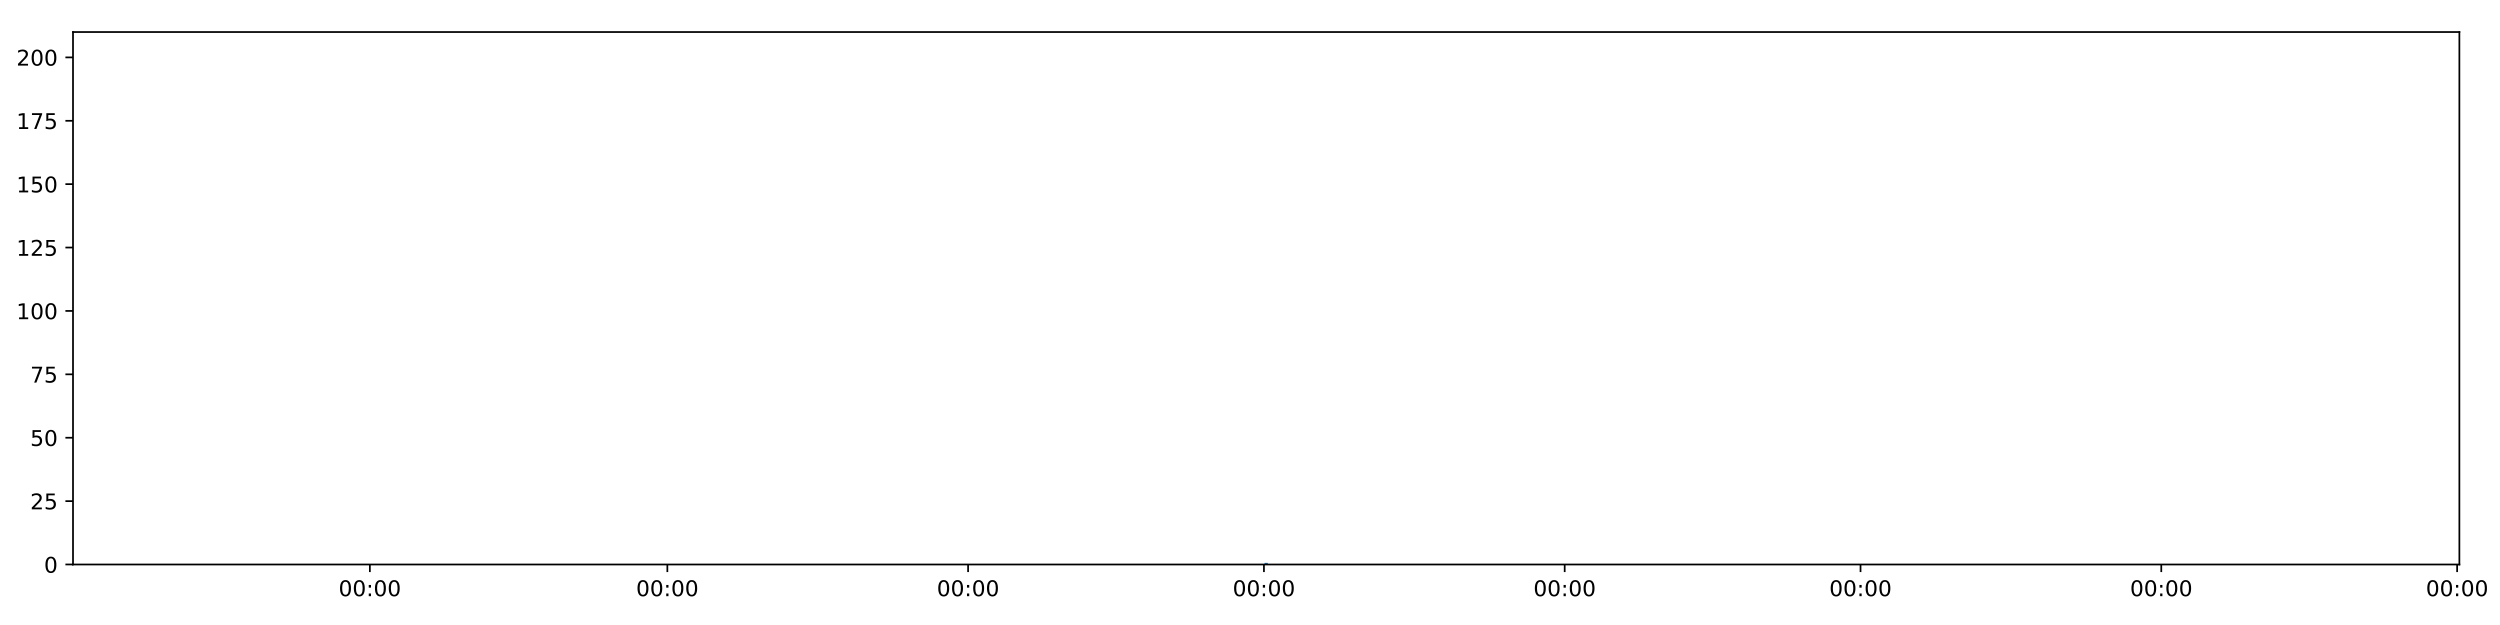
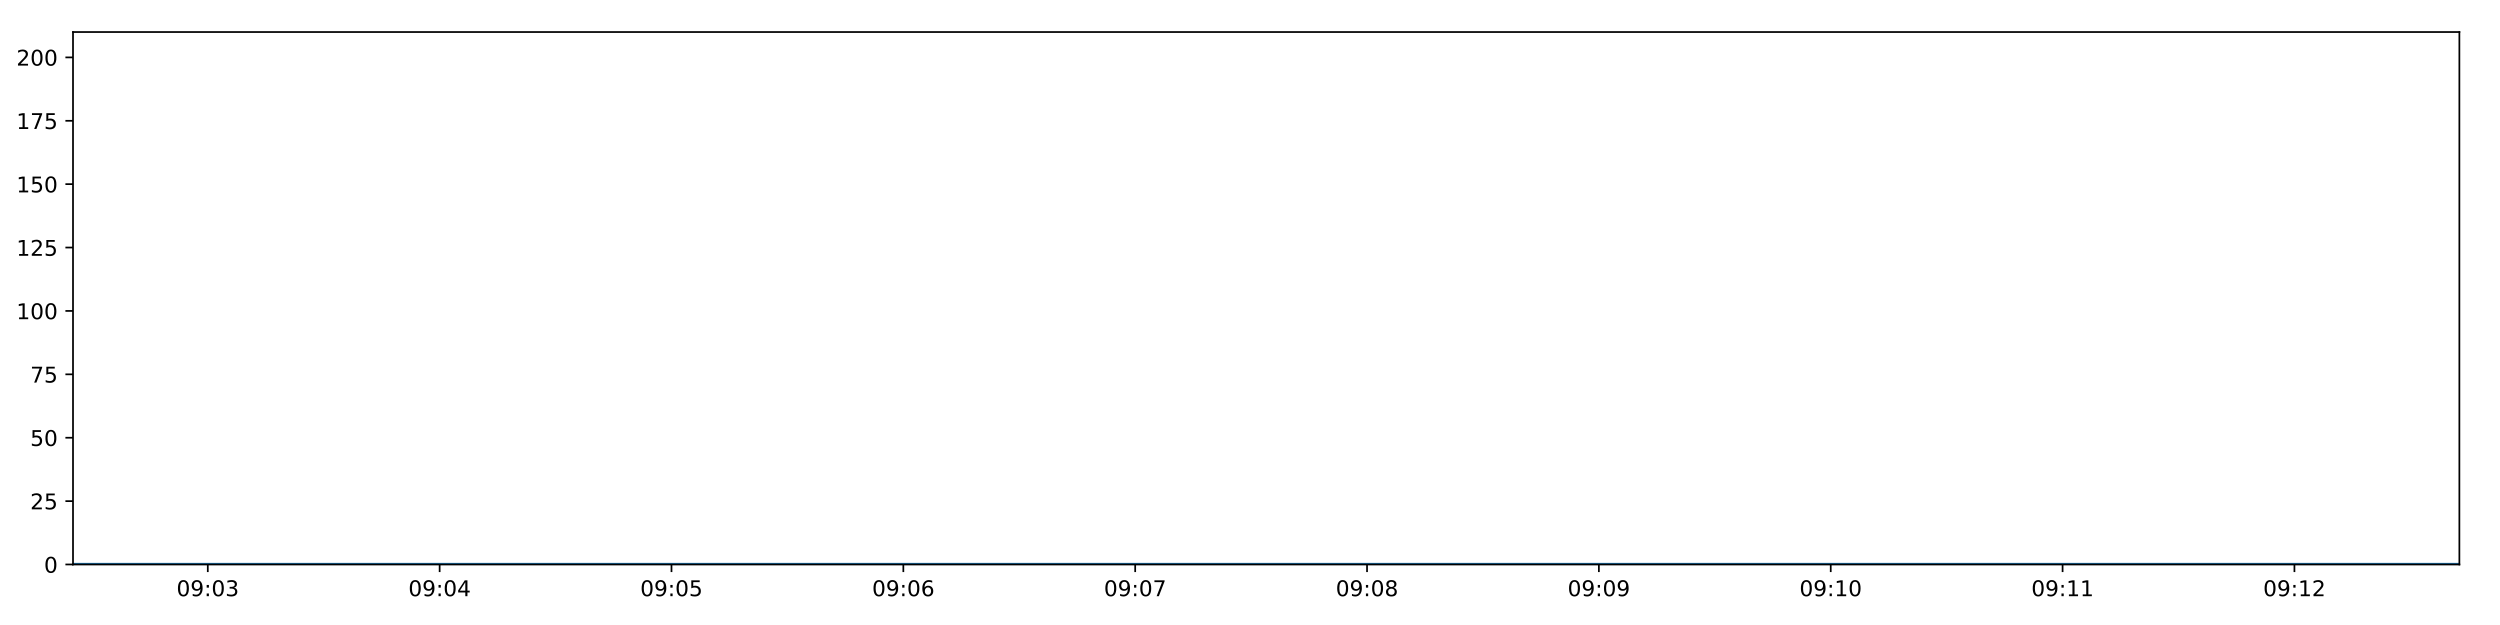
<svg xmlns="http://www.w3.org/2000/svg" xmlns:xlink="http://www.w3.org/1999/xlink" height="288pt" version="1.1" viewBox="0 0 1152 288" width="1152pt">
  <defs>
    <style type="text/css">
*{stroke-linecap:butt;stroke-linejoin:round;}
  </style>
  </defs>
  <g id="figure_1">
    <g id="patch_1">
      <path d="M 0 288  L 1152 288  L 1152 0  L 0 0  z " style="fill:#ffffff;" />
    </g>
    <g id="axes_1">
      <g id="patch_2">
        <path d="M 33.64 260.12  L 1133.28 260.12  L 1133.28 14.76  L 33.64 14.76  z " style="fill:#ffffff;" />
      </g>
      <g id="matplotlib.axis_1">
        <g id="xtick_1">
          <g id="line2d_1">
            <defs>
-               <path d="M 0 0  L 0 3.5  " id="m64fce5be9d" style="stroke:#000000;stroke-width:0.8;" />
-             </defs>
-             <g>
-               <use style="stroke:#000000;stroke-width:0.8;" x="170.435" xlink:href="#m64fce5be9d" y="260.12" />
+               <path d="M 0 0  L 0 3.5  " id="m335712622f" style="stroke:#000000;stroke-width:0.8;" />
+             </defs>
+             <g>
+               <use style="stroke:#000000;stroke-width:0.8;" x="95.75" xlink:href="#m335712622f" y="260.12" />
            </g>
          </g>
          <g id="text_1">
            <defs>
              <path d="M 31.781 66.406  Q 24.172 66.406 20.328 58.906  Q 16.5 51.422 16.5 36.375  Q 16.5 21.391 20.328 13.891  Q 24.172 6.391 31.781 6.391  Q 39.453 6.391 43.281 13.891  Q 47.125 21.391 47.125 36.375  Q 47.125 51.422 43.281 58.906  Q 39.453 66.406 31.781 66.406  z M 31.781 74.219  Q 44.047 74.219 50.516 64.516  Q 56.984 54.828 56.984 36.375  Q 56.984 17.969 50.516 8.266  Q 44.047 -1.422 31.781 -1.422  Q 19.531 -1.422 13.062 8.266  Q 6.594 17.969 6.594 36.375  Q 6.594 54.828 13.062 64.516  Q 19.531 74.219 31.781 74.219  z " id="DejaVuSans-48" />
+               <path d="M 10.984 1.516  L 10.984 10.5  Q 14.703 8.734 18.5 7.812  Q 22.312 6.891 25.984 6.891  Q 35.75 6.891 40.891 13.453  Q 46.047 20.016 46.781 33.406  Q 43.953 29.203 39.594 26.953  Q 35.25 24.703 29.984 24.703  Q 19.047 24.703 12.672 31.312  Q 6.297 37.938 6.297 49.422  Q 6.297 60.641 12.938 67.422  Q 19.578 74.219 30.609 74.219  Q 43.266 74.219 49.922 64.516  Q 56.594 54.828 56.594 36.375  Q 56.594 19.141 48.406 8.859  Q 40.234 -1.422 26.422 -1.422  Q 22.703 -1.422 18.891 -0.688  Q 15.094 0.047 10.984 1.516  z M 30.609 32.422  Q 37.25 32.422 41.125 36.953  Q 45.016 41.5 45.016 49.422  Q 45.016 57.281 41.125 61.844  Q 37.25 66.406 30.609 66.406  Q 23.969 66.406 20.094 61.844  Q 16.219 57.281 16.219 49.422  Q 16.219 41.5 20.094 36.953  Q 23.969 32.422 30.609 32.422  z " id="DejaVuSans-57" />
              <path d="M 11.719 12.406  L 22.016 12.406  L 22.016 0  L 11.719 0  z M 11.719 51.703  L 22.016 51.703  L 22.016 39.312  L 11.719 39.312  z " id="DejaVuSans-58" />
-             </defs>
-             <g transform="translate(156.0253 274.7184)scale(0.1 -0.1)">
-               <use xlink:href="#DejaVuSans-48" />
-               <use x="63.623" xlink:href="#DejaVuSans-48" />
-               <use x="127.246" xlink:href="#DejaVuSans-58" />
-               <use x="160.938" xlink:href="#DejaVuSans-48" />
-               <use x="224.561" xlink:href="#DejaVuSans-48" />
+               <path d="M 40.578 39.312  Q 47.656 37.797 51.625 33  Q 55.609 28.219 55.609 21.188  Q 55.609 10.406 48.188 4.484  Q 40.766 -1.422 27.094 -1.422  Q 22.516 -1.422 17.656 -0.516  Q 12.797 0.391 7.625 2.203  L 7.625 11.719  Q 11.719 9.328 16.594 8.109  Q 21.484 6.891 26.812 6.891  Q 36.078 6.891 40.938 10.547  Q 45.797 14.203 45.797 21.188  Q 45.797 27.641 41.281 31.266  Q 36.766 34.906 28.719 34.906  L 20.219 34.906  L 20.219 43.016  L 29.109 43.016  Q 36.375 43.016 40.234 45.922  Q 44.094 48.828 44.094 54.297  Q 44.094 59.906 40.109 62.906  Q 36.141 65.922 28.719 65.922  Q 24.656 65.922 20.016 65.031  Q 15.375 64.156 9.812 62.312  L 9.812 71.094  Q 15.438 72.656 20.344 73.438  Q 25.25 74.219 29.594 74.219  Q 40.828 74.219 47.359 69.109  Q 53.906 64.016 53.906 55.328  Q 53.906 49.266 50.438 45.094  Q 46.969 40.922 40.578 39.312  z " id="DejaVuSans-51" />
+             </defs>
+             <g transform="translate(81.34018 274.7184)scale(0.1 -0.1)">
+               <use xlink:href="#DejaVuSans-48" />
+               <use x="63.623" xlink:href="#DejaVuSans-57" />
+               <use x="127.246" xlink:href="#DejaVuSans-58" />
+               <use x="160.938" xlink:href="#DejaVuSans-48" />
+               <use x="224.561" xlink:href="#DejaVuSans-51" />
            </g>
          </g>
        </g>
        <g id="xtick_2">
          <g id="line2d_2">
            <g>
-               <use style="stroke:#000000;stroke-width:0.8;" x="307.513" xlink:href="#m64fce5be9d" y="260.12" />
+               <use style="stroke:#000000;stroke-width:0.8;" x="202.586" xlink:href="#m335712622f" y="260.12" />
            </g>
          </g>
          <g id="text_2">
-             <g transform="translate(293.1037 274.7184)scale(0.1 -0.1)">
-               <use xlink:href="#DejaVuSans-48" />
-               <use x="63.623" xlink:href="#DejaVuSans-48" />
-               <use x="127.246" xlink:href="#DejaVuSans-58" />
-               <use x="160.938" xlink:href="#DejaVuSans-48" />
-               <use x="224.561" xlink:href="#DejaVuSans-48" />
+             <defs>
+               <path d="M 37.797 64.312  L 12.891 25.391  L 37.797 25.391  z M 35.203 72.906  L 47.609 72.906  L 47.609 25.391  L 58.016 25.391  L 58.016 17.188  L 47.609 17.188  L 47.609 0  L 37.797 0  L 37.797 17.188  L 4.891 17.188  L 4.891 26.703  z " id="DejaVuSans-52" />
+             </defs>
+             <g transform="translate(188.1763 274.7184)scale(0.1 -0.1)">
+               <use xlink:href="#DejaVuSans-48" />
+               <use x="63.623" xlink:href="#DejaVuSans-57" />
+               <use x="127.246" xlink:href="#DejaVuSans-58" />
+               <use x="160.938" xlink:href="#DejaVuSans-48" />
+               <use x="224.561" xlink:href="#DejaVuSans-52" />
            </g>
          </g>
        </g>
        <g id="xtick_3">
          <g id="line2d_3">
            <g>
-               <use style="stroke:#000000;stroke-width:0.8;" x="446.098" xlink:href="#m64fce5be9d" y="260.12" />
+               <use style="stroke:#000000;stroke-width:0.8;" x="309.422" xlink:href="#m335712622f" y="260.12" />
            </g>
          </g>
          <g id="text_3">
-             <g transform="translate(431.6885 274.7184)scale(0.1 -0.1)">
-               <use xlink:href="#DejaVuSans-48" />
-               <use x="63.623" xlink:href="#DejaVuSans-48" />
-               <use x="127.246" xlink:href="#DejaVuSans-58" />
-               <use x="160.938" xlink:href="#DejaVuSans-48" />
-               <use x="224.561" xlink:href="#DejaVuSans-48" />
+             <defs>
+               <path d="M 10.797 72.906  L 49.516 72.906  L 49.516 64.594  L 19.828 64.594  L 19.828 46.734  Q 21.969 47.469 24.109 47.828  Q 26.266 48.188 28.422 48.188  Q 40.625 48.188 47.75 41.5  Q 54.891 34.812 54.891 23.391  Q 54.891 11.625 47.562 5.094  Q 40.234 -1.422 26.906 -1.422  Q 22.312 -1.422 17.547 -0.641  Q 12.797 0.141 7.719 1.703  L 7.719 11.625  Q 12.109 9.234 16.797 8.062  Q 21.484 6.891 26.703 6.891  Q 35.156 6.891 40.078 11.328  Q 45.016 15.766 45.016 23.391  Q 45.016 31 40.078 35.438  Q 35.156 39.891 26.703 39.891  Q 22.75 39.891 18.812 39.016  Q 14.891 38.141 10.797 36.281  z " id="DejaVuSans-53" />
+             </defs>
+             <g transform="translate(295.0124 274.7184)scale(0.1 -0.1)">
+               <use xlink:href="#DejaVuSans-48" />
+               <use x="63.623" xlink:href="#DejaVuSans-57" />
+               <use x="127.246" xlink:href="#DejaVuSans-58" />
+               <use x="160.938" xlink:href="#DejaVuSans-48" />
+               <use x="224.561" xlink:href="#DejaVuSans-53" />
            </g>
          </g>
        </g>
        <g id="xtick_4">
          <g id="line2d_4">
            <g>
-               <use style="stroke:#000000;stroke-width:0.8;" x="582.423" xlink:href="#m64fce5be9d" y="260.12" />
+               <use style="stroke:#000000;stroke-width:0.8;" x="416.258" xlink:href="#m335712622f" y="260.12" />
            </g>
          </g>
          <g id="text_4">
-             <g transform="translate(568.0137 274.7184)scale(0.1 -0.1)">
-               <use xlink:href="#DejaVuSans-48" />
-               <use x="63.623" xlink:href="#DejaVuSans-48" />
-               <use x="127.246" xlink:href="#DejaVuSans-58" />
-               <use x="160.938" xlink:href="#DejaVuSans-48" />
-               <use x="224.561" xlink:href="#DejaVuSans-48" />
+             <defs>
+               <path d="M 33.016 40.375  Q 26.375 40.375 22.484 35.828  Q 18.609 31.297 18.609 23.391  Q 18.609 15.531 22.484 10.953  Q 26.375 6.391 33.016 6.391  Q 39.656 6.391 43.531 10.953  Q 47.406 15.531 47.406 23.391  Q 47.406 31.297 43.531 35.828  Q 39.656 40.375 33.016 40.375  z M 52.594 71.297  L 52.594 62.312  Q 48.875 64.062 45.094 64.984  Q 41.312 65.922 37.594 65.922  Q 27.828 65.922 22.672 59.328  Q 17.531 52.734 16.797 39.406  Q 19.672 43.656 24.016 45.922  Q 28.375 48.188 33.594 48.188  Q 44.578 48.188 50.953 41.516  Q 57.328 34.859 57.328 23.391  Q 57.328 12.156 50.688 5.359  Q 44.047 -1.422 33.016 -1.422  Q 20.359 -1.422 13.672 8.266  Q 6.984 17.969 6.984 36.375  Q 6.984 53.656 15.188 63.938  Q 23.391 74.219 37.203 74.219  Q 40.922 74.219 44.703 73.484  Q 48.484 72.75 52.594 71.297  z " id="DejaVuSans-54" />
+             </defs>
+             <g transform="translate(401.8486 274.7184)scale(0.1 -0.1)">
+               <use xlink:href="#DejaVuSans-48" />
+               <use x="63.623" xlink:href="#DejaVuSans-57" />
+               <use x="127.246" xlink:href="#DejaVuSans-58" />
+               <use x="160.938" xlink:href="#DejaVuSans-48" />
+               <use x="224.561" xlink:href="#DejaVuSans-54" />
            </g>
          </g>
        </g>
        <g id="xtick_5">
          <g id="line2d_5">
            <g>
-               <use style="stroke:#000000;stroke-width:0.8;" x="721.008" xlink:href="#m64fce5be9d" y="260.12" />
+               <use style="stroke:#000000;stroke-width:0.8;" x="523.094" xlink:href="#m335712622f" y="260.12" />
            </g>
          </g>
          <g id="text_5">
-             <g transform="translate(706.5985 274.7184)scale(0.1 -0.1)">
-               <use xlink:href="#DejaVuSans-48" />
-               <use x="63.623" xlink:href="#DejaVuSans-48" />
-               <use x="127.246" xlink:href="#DejaVuSans-58" />
-               <use x="160.938" xlink:href="#DejaVuSans-48" />
-               <use x="224.561" xlink:href="#DejaVuSans-48" />
+             <defs>
+               <path d="M 8.203 72.906  L 55.078 72.906  L 55.078 68.703  L 28.609 0  L 18.312 0  L 43.219 64.594  L 8.203 64.594  z " id="DejaVuSans-55" />
+             </defs>
+             <g transform="translate(508.6847 274.7184)scale(0.1 -0.1)">
+               <use xlink:href="#DejaVuSans-48" />
+               <use x="63.623" xlink:href="#DejaVuSans-57" />
+               <use x="127.246" xlink:href="#DejaVuSans-58" />
+               <use x="160.938" xlink:href="#DejaVuSans-48" />
+               <use x="224.561" xlink:href="#DejaVuSans-55" />
            </g>
          </g>
        </g>
        <g id="xtick_6">
          <g id="line2d_6">
            <g>
-               <use style="stroke:#000000;stroke-width:0.8;" x="857.333" xlink:href="#m64fce5be9d" y="260.12" />
+               <use style="stroke:#000000;stroke-width:0.8;" x="629.93" xlink:href="#m335712622f" y="260.12" />
            </g>
          </g>
          <g id="text_6">
-             <g transform="translate(842.9237 274.7184)scale(0.1 -0.1)">
-               <use xlink:href="#DejaVuSans-48" />
-               <use x="63.623" xlink:href="#DejaVuSans-48" />
-               <use x="127.246" xlink:href="#DejaVuSans-58" />
-               <use x="160.938" xlink:href="#DejaVuSans-48" />
-               <use x="224.561" xlink:href="#DejaVuSans-48" />
+             <defs>
+               <path d="M 31.781 34.625  Q 24.75 34.625 20.719 30.859  Q 16.703 27.094 16.703 20.516  Q 16.703 13.922 20.719 10.156  Q 24.75 6.391 31.781 6.391  Q 38.812 6.391 42.859 10.172  Q 46.922 13.969 46.922 20.516  Q 46.922 27.094 42.891 30.859  Q 38.875 34.625 31.781 34.625  z M 21.922 38.812  Q 15.578 40.375 12.031 44.719  Q 8.5 49.078 8.5 55.328  Q 8.5 64.062 14.719 69.141  Q 20.953 74.219 31.781 74.219  Q 42.672 74.219 48.875 69.141  Q 55.078 64.062 55.078 55.328  Q 55.078 49.078 51.531 44.719  Q 48 40.375 41.703 38.812  Q 48.828 37.156 52.797 32.312  Q 56.781 27.484 56.781 20.516  Q 56.781 9.906 50.312 4.234  Q 43.844 -1.422 31.781 -1.422  Q 19.734 -1.422 13.25 4.234  Q 6.781 9.906 6.781 20.516  Q 6.781 27.484 10.781 32.312  Q 14.797 37.156 21.922 38.812  z M 18.312 54.391  Q 18.312 48.734 21.844 45.562  Q 25.391 42.391 31.781 42.391  Q 38.141 42.391 41.719 45.562  Q 45.312 48.734 45.312 54.391  Q 45.312 60.062 41.719 63.234  Q 38.141 66.406 31.781 66.406  Q 25.391 66.406 21.844 63.234  Q 18.312 60.062 18.312 54.391  z " id="DejaVuSans-56" />
+             </defs>
+             <g transform="translate(615.5208 274.7184)scale(0.1 -0.1)">
+               <use xlink:href="#DejaVuSans-48" />
+               <use x="63.623" xlink:href="#DejaVuSans-57" />
+               <use x="127.246" xlink:href="#DejaVuSans-58" />
+               <use x="160.938" xlink:href="#DejaVuSans-48" />
+               <use x="224.561" xlink:href="#DejaVuSans-56" />
            </g>
          </g>
        </g>
        <g id="xtick_7">
          <g id="line2d_7">
            <g>
-               <use style="stroke:#000000;stroke-width:0.8;" x="995.918" xlink:href="#m64fce5be9d" y="260.12" />
+               <use style="stroke:#000000;stroke-width:0.8;" x="736.766" xlink:href="#m335712622f" y="260.12" />
            </g>
          </g>
          <g id="text_7">
-             <g transform="translate(981.5085 274.7184)scale(0.1 -0.1)">
-               <use xlink:href="#DejaVuSans-48" />
-               <use x="63.623" xlink:href="#DejaVuSans-48" />
-               <use x="127.246" xlink:href="#DejaVuSans-58" />
-               <use x="160.938" xlink:href="#DejaVuSans-48" />
-               <use x="224.561" xlink:href="#DejaVuSans-48" />
+             <g transform="translate(722.357 274.7184)scale(0.1 -0.1)">
+               <use xlink:href="#DejaVuSans-48" />
+               <use x="63.623" xlink:href="#DejaVuSans-57" />
+               <use x="127.246" xlink:href="#DejaVuSans-58" />
+               <use x="160.938" xlink:href="#DejaVuSans-48" />
+               <use x="224.561" xlink:href="#DejaVuSans-57" />
            </g>
          </g>
        </g>
        <g id="xtick_8">
          <g id="line2d_8">
            <g>
-               <use style="stroke:#000000;stroke-width:0.8;" x="1132.243" xlink:href="#m64fce5be9d" y="260.12" />
+               <use style="stroke:#000000;stroke-width:0.8;" x="843.602" xlink:href="#m335712622f" y="260.12" />
            </g>
          </g>
          <g id="text_8">
-             <g transform="translate(1117.834 274.7184)scale(0.1 -0.1)">
-               <use xlink:href="#DejaVuSans-48" />
-               <use x="63.623" xlink:href="#DejaVuSans-48" />
-               <use x="127.246" xlink:href="#DejaVuSans-58" />
-               <use x="160.938" xlink:href="#DejaVuSans-48" />
+             <defs>
+               <path d="M 12.406 8.297  L 28.516 8.297  L 28.516 63.922  L 10.984 60.406  L 10.984 69.391  L 28.422 72.906  L 38.281 72.906  L 38.281 8.297  L 54.391 8.297  L 54.391 0  L 12.406 0  z " id="DejaVuSans-49" />
+             </defs>
+             <g transform="translate(829.1931 274.7184)scale(0.1 -0.1)">
+               <use xlink:href="#DejaVuSans-48" />
+               <use x="63.623" xlink:href="#DejaVuSans-57" />
+               <use x="127.246" xlink:href="#DejaVuSans-58" />
+               <use x="160.938" xlink:href="#DejaVuSans-49" />
              <use x="224.561" xlink:href="#DejaVuSans-48" />
+             </g>
+           </g>
+         </g>
+         <g id="xtick_9">
+           <g id="line2d_9">
+             <g>
+               <use style="stroke:#000000;stroke-width:0.8;" x="950.439" xlink:href="#m335712622f" y="260.12" />
+             </g>
+           </g>
+           <g id="text_9">
+             <g transform="translate(936.0292 274.7184)scale(0.1 -0.1)">
+               <use xlink:href="#DejaVuSans-48" />
+               <use x="63.623" xlink:href="#DejaVuSans-57" />
+               <use x="127.246" xlink:href="#DejaVuSans-58" />
+               <use x="160.938" xlink:href="#DejaVuSans-49" />
+               <use x="224.561" xlink:href="#DejaVuSans-49" />
+             </g>
+           </g>
+         </g>
+         <g id="xtick_10">
+           <g id="line2d_10">
+             <g>
+               <use style="stroke:#000000;stroke-width:0.8;" x="1057.275" xlink:href="#m335712622f" y="260.12" />
+             </g>
+           </g>
+           <g id="text_10">
+             <defs>
+               <path d="M 19.188 8.297  L 53.609 8.297  L 53.609 0  L 7.328 0  L 7.328 8.297  Q 12.938 14.109 22.625 23.891  Q 32.328 33.688 34.812 36.531  Q 39.547 41.844 41.422 45.531  Q 43.312 49.219 43.312 52.781  Q 43.312 58.594 39.234 62.25  Q 35.156 65.922 28.609 65.922  Q 23.969 65.922 18.812 64.312  Q 13.672 62.703 7.812 59.422  L 7.812 69.391  Q 13.766 71.781 18.938 73  Q 24.125 74.219 28.422 74.219  Q 39.75 74.219 46.484 68.547  Q 53.219 62.891 53.219 53.422  Q 53.219 48.922 51.531 44.891  Q 49.859 40.875 45.406 35.406  Q 44.188 33.984 37.641 27.219  Q 31.109 20.453 19.188 8.297  z " id="DejaVuSans-50" />
+             </defs>
+             <g transform="translate(1042.865 274.7184)scale(0.1 -0.1)">
+               <use xlink:href="#DejaVuSans-48" />
+               <use x="63.623" xlink:href="#DejaVuSans-57" />
+               <use x="127.246" xlink:href="#DejaVuSans-58" />
+               <use x="160.938" xlink:href="#DejaVuSans-49" />
+               <use x="224.561" xlink:href="#DejaVuSans-50" />
            </g>
          </g>
        </g>
      </g>
      <g id="matplotlib.axis_2">
        <g id="ytick_1">
-           <g id="line2d_9">
-             <defs>
-               <path d="M 0 0  L -3.5 0  " id="m65ce37d898" style="stroke:#000000;stroke-width:0.8;" />
-             </defs>
-             <g>
-               <use style="stroke:#000000;stroke-width:0.8;" x="33.64" xlink:href="#m65ce37d898" y="260.12" />
-             </g>
-           </g>
-           <g id="text_9">
+           <g id="line2d_11">
+             <defs>
+               <path d="M 0 0  L -3.5 0  " id="ma620034428" style="stroke:#000000;stroke-width:0.8;" />
+             </defs>
+             <g>
+               <use style="stroke:#000000;stroke-width:0.8;" x="33.64" xlink:href="#ma620034428" y="260.12" />
+             </g>
+           </g>
+           <g id="text_11">
            <g transform="translate(20.2775 263.9192)scale(0.1 -0.1)">
              <use xlink:href="#DejaVuSans-48" />
            </g>
          </g>
        </g>
        <g id="ytick_2">
-           <g id="line2d_10">
-             <g>
-               <use style="stroke:#000000;stroke-width:0.8;" x="33.64" xlink:href="#m65ce37d898" y="230.91" />
-             </g>
-           </g>
-           <g id="text_10">
-             <defs>
-               <path d="M 19.188 8.297  L 53.609 8.297  L 53.609 0  L 7.328 0  L 7.328 8.297  Q 12.938 14.109 22.625 23.891  Q 32.328 33.688 34.812 36.531  Q 39.547 41.844 41.422 45.531  Q 43.312 49.219 43.312 52.781  Q 43.312 58.594 39.234 62.25  Q 35.156 65.922 28.609 65.922  Q 23.969 65.922 18.812 64.312  Q 13.672 62.703 7.812 59.422  L 7.812 69.391  Q 13.766 71.781 18.938 73  Q 24.125 74.219 28.422 74.219  Q 39.75 74.219 46.484 68.547  Q 53.219 62.891 53.219 53.422  Q 53.219 48.922 51.531 44.891  Q 49.859 40.875 45.406 35.406  Q 44.188 33.984 37.641 27.219  Q 31.109 20.453 19.188 8.297  z " id="DejaVuSans-50" />
-               <path d="M 10.797 72.906  L 49.516 72.906  L 49.516 64.594  L 19.828 64.594  L 19.828 46.734  Q 21.969 47.469 24.109 47.828  Q 26.266 48.188 28.422 48.188  Q 40.625 48.188 47.75 41.5  Q 54.891 34.812 54.891 23.391  Q 54.891 11.625 47.562 5.094  Q 40.234 -1.422 26.906 -1.422  Q 22.312 -1.422 17.547 -0.641  Q 12.797 0.141 7.719 1.703  L 7.719 11.625  Q 12.109 9.234 16.797 8.062  Q 21.484 6.891 26.703 6.891  Q 35.156 6.891 40.078 11.328  Q 45.016 15.766 45.016 23.391  Q 45.016 31 40.078 35.438  Q 35.156 39.891 26.703 39.891  Q 22.75 39.891 18.812 39.016  Q 14.891 38.141 10.797 36.281  z " id="DejaVuSans-53" />
-             </defs>
+           <g id="line2d_12">
+             <g>
+               <use style="stroke:#000000;stroke-width:0.8;" x="33.64" xlink:href="#ma620034428" y="230.91" />
+             </g>
+           </g>
+           <g id="text_12">
            <g transform="translate(13.915 234.7097)scale(0.1 -0.1)">
              <use xlink:href="#DejaVuSans-50" />
              <use x="63.623" xlink:href="#DejaVuSans-53" />
            </g>
          </g>
        </g>
        <g id="ytick_3">
-           <g id="line2d_11">
-             <g>
-               <use style="stroke:#000000;stroke-width:0.8;" x="33.64" xlink:href="#m65ce37d898" y="201.701" />
-             </g>
-           </g>
-           <g id="text_11">
+           <g id="line2d_13">
+             <g>
+               <use style="stroke:#000000;stroke-width:0.8;" x="33.64" xlink:href="#ma620034428" y="201.701" />
+             </g>
+           </g>
+           <g id="text_13">
            <g transform="translate(13.915 205.5002)scale(0.1 -0.1)">
              <use xlink:href="#DejaVuSans-53" />
              <use x="63.623" xlink:href="#DejaVuSans-48" />
            </g>
          </g>
        </g>
        <g id="ytick_4">
-           <g id="line2d_12">
-             <g>
-               <use style="stroke:#000000;stroke-width:0.8;" x="33.64" xlink:href="#m65ce37d898" y="172.491" />
-             </g>
-           </g>
-           <g id="text_12">
-             <defs>
-               <path d="M 8.203 72.906  L 55.078 72.906  L 55.078 68.703  L 28.609 0  L 18.312 0  L 43.219 64.594  L 8.203 64.594  z " id="DejaVuSans-55" />
-             </defs>
+           <g id="line2d_14">
+             <g>
+               <use style="stroke:#000000;stroke-width:0.8;" x="33.64" xlink:href="#ma620034428" y="172.491" />
+             </g>
+           </g>
+           <g id="text_14">
            <g transform="translate(13.915 176.2906)scale(0.1 -0.1)">
              <use xlink:href="#DejaVuSans-55" />
              <use x="63.623" xlink:href="#DejaVuSans-53" />
            </g>
          </g>
        </g>
        <g id="ytick_5">
-           <g id="line2d_13">
-             <g>
-               <use style="stroke:#000000;stroke-width:0.8;" x="33.64" xlink:href="#m65ce37d898" y="143.282" />
-             </g>
-           </g>
-           <g id="text_13">
-             <defs>
-               <path d="M 12.406 8.297  L 28.516 8.297  L 28.516 63.922  L 10.984 60.406  L 10.984 69.391  L 28.422 72.906  L 38.281 72.906  L 38.281 8.297  L 54.391 8.297  L 54.391 0  L 12.406 0  z " id="DejaVuSans-49" />
-             </defs>
+           <g id="line2d_15">
+             <g>
+               <use style="stroke:#000000;stroke-width:0.8;" x="33.64" xlink:href="#ma620034428" y="143.282" />
+             </g>
+           </g>
+           <g id="text_15">
            <g transform="translate(7.5525 147.0811)scale(0.1 -0.1)">
              <use xlink:href="#DejaVuSans-49" />
              <use x="63.623" xlink:href="#DejaVuSans-48" />
              <use x="127.246" xlink:href="#DejaVuSans-48" />
            </g>
          </g>
        </g>
        <g id="ytick_6">
-           <g id="line2d_14">
-             <g>
-               <use style="stroke:#000000;stroke-width:0.8;" x="33.64" xlink:href="#m65ce37d898" y="114.072" />
-             </g>
-           </g>
-           <g id="text_14">
+           <g id="line2d_16">
+             <g>
+               <use style="stroke:#000000;stroke-width:0.8;" x="33.64" xlink:href="#ma620034428" y="114.072" />
+             </g>
+           </g>
+           <g id="text_16">
            <g transform="translate(7.5525 117.8716)scale(0.1 -0.1)">
              <use xlink:href="#DejaVuSans-49" />
              <use x="63.623" xlink:href="#DejaVuSans-50" />
              <use x="127.246" xlink:href="#DejaVuSans-53" />
            </g>
          </g>
        </g>
        <g id="ytick_7">
-           <g id="line2d_15">
-             <g>
-               <use style="stroke:#000000;stroke-width:0.8;" x="33.64" xlink:href="#m65ce37d898" y="84.863" />
-             </g>
-           </g>
-           <g id="text_15">
+           <g id="line2d_17">
+             <g>
+               <use style="stroke:#000000;stroke-width:0.8;" x="33.64" xlink:href="#ma620034428" y="84.863" />
+             </g>
+           </g>
+           <g id="text_17">
            <g transform="translate(7.5525 88.66208)scale(0.1 -0.1)">
              <use xlink:href="#DejaVuSans-49" />
              <use x="63.623" xlink:href="#DejaVuSans-53" />
              <use x="127.246" xlink:href="#DejaVuSans-48" />
            </g>
          </g>
        </g>
        <g id="ytick_8">
-           <g id="line2d_16">
-             <g>
-               <use style="stroke:#000000;stroke-width:0.8;" x="33.64" xlink:href="#m65ce37d898" y="55.653" />
-             </g>
-           </g>
-           <g id="text_16">
+           <g id="line2d_18">
+             <g>
+               <use style="stroke:#000000;stroke-width:0.8;" x="33.64" xlink:href="#ma620034428" y="55.653" />
+             </g>
+           </g>
+           <g id="text_18">
            <g transform="translate(7.5525 59.45255)scale(0.1 -0.1)">
              <use xlink:href="#DejaVuSans-49" />
              <use x="63.623" xlink:href="#DejaVuSans-55" />
              <use x="127.246" xlink:href="#DejaVuSans-53" />
            </g>
          </g>
        </g>
        <g id="ytick_9">
-           <g id="line2d_17">
-             <g>
-               <use style="stroke:#000000;stroke-width:0.8;" x="33.64" xlink:href="#m65ce37d898" y="26.444" />
-             </g>
-           </g>
-           <g id="text_17">
+           <g id="line2d_19">
+             <g>
+               <use style="stroke:#000000;stroke-width:0.8;" x="33.64" xlink:href="#ma620034428" y="26.444" />
+             </g>
+           </g>
+           <g id="text_19">
            <g transform="translate(7.5525 30.24303)scale(0.1 -0.1)">
              <use xlink:href="#DejaVuSans-50" />
              <use x="63.623" xlink:href="#DejaVuSans-48" />
              <use x="127.246" xlink:href="#DejaVuSans-48" />
            </g>
          </g>
        </g>
      </g>
-       <g id="line2d_18">
-         <path clip-path="url(#p55c351eda5)" d="M 583.46 260.12  " style="fill:none;stroke:#1f77b4;stroke-linecap:square;stroke-width:1.5;" />
+       <g id="line2d_20">
+         <path clip-path="url(#p1b3c73b188)" d="M 33.64 260.12  L 1133.28 260.12  " style="fill:none;stroke:#1f77b4;stroke-linecap:square;stroke-width:1.5;" />
      </g>
      <g id="patch_3">
        <path d="M 33.64 260.12  L 33.64 14.76  " style="fill:none;stroke:#000000;stroke-linecap:square;stroke-linejoin:miter;stroke-width:0.8;" />
      </g>
      <g id="patch_4">
        <path d="M 1133.28 260.12  L 1133.28 14.76  " style="fill:none;stroke:#000000;stroke-linecap:square;stroke-linejoin:miter;stroke-width:0.8;" />
      </g>
      <g id="patch_5">
        <path d="M 33.64 260.12  L 1133.28 260.12  " style="fill:none;stroke:#000000;stroke-linecap:square;stroke-linejoin:miter;stroke-width:0.8;" />
      </g>
      <g id="patch_6">
        <path d="M 33.64 14.76  L 1133.28 14.76  " style="fill:none;stroke:#000000;stroke-linecap:square;stroke-linejoin:miter;stroke-width:0.8;" />
      </g>
    </g>
  </g>
  <defs>
-     <clipPath id="p55c351eda5">
+     <clipPath id="p1b3c73b188">
      <rect height="245.36" width="1099.64" x="33.64" y="14.76" />
    </clipPath>
  </defs>
</svg>
